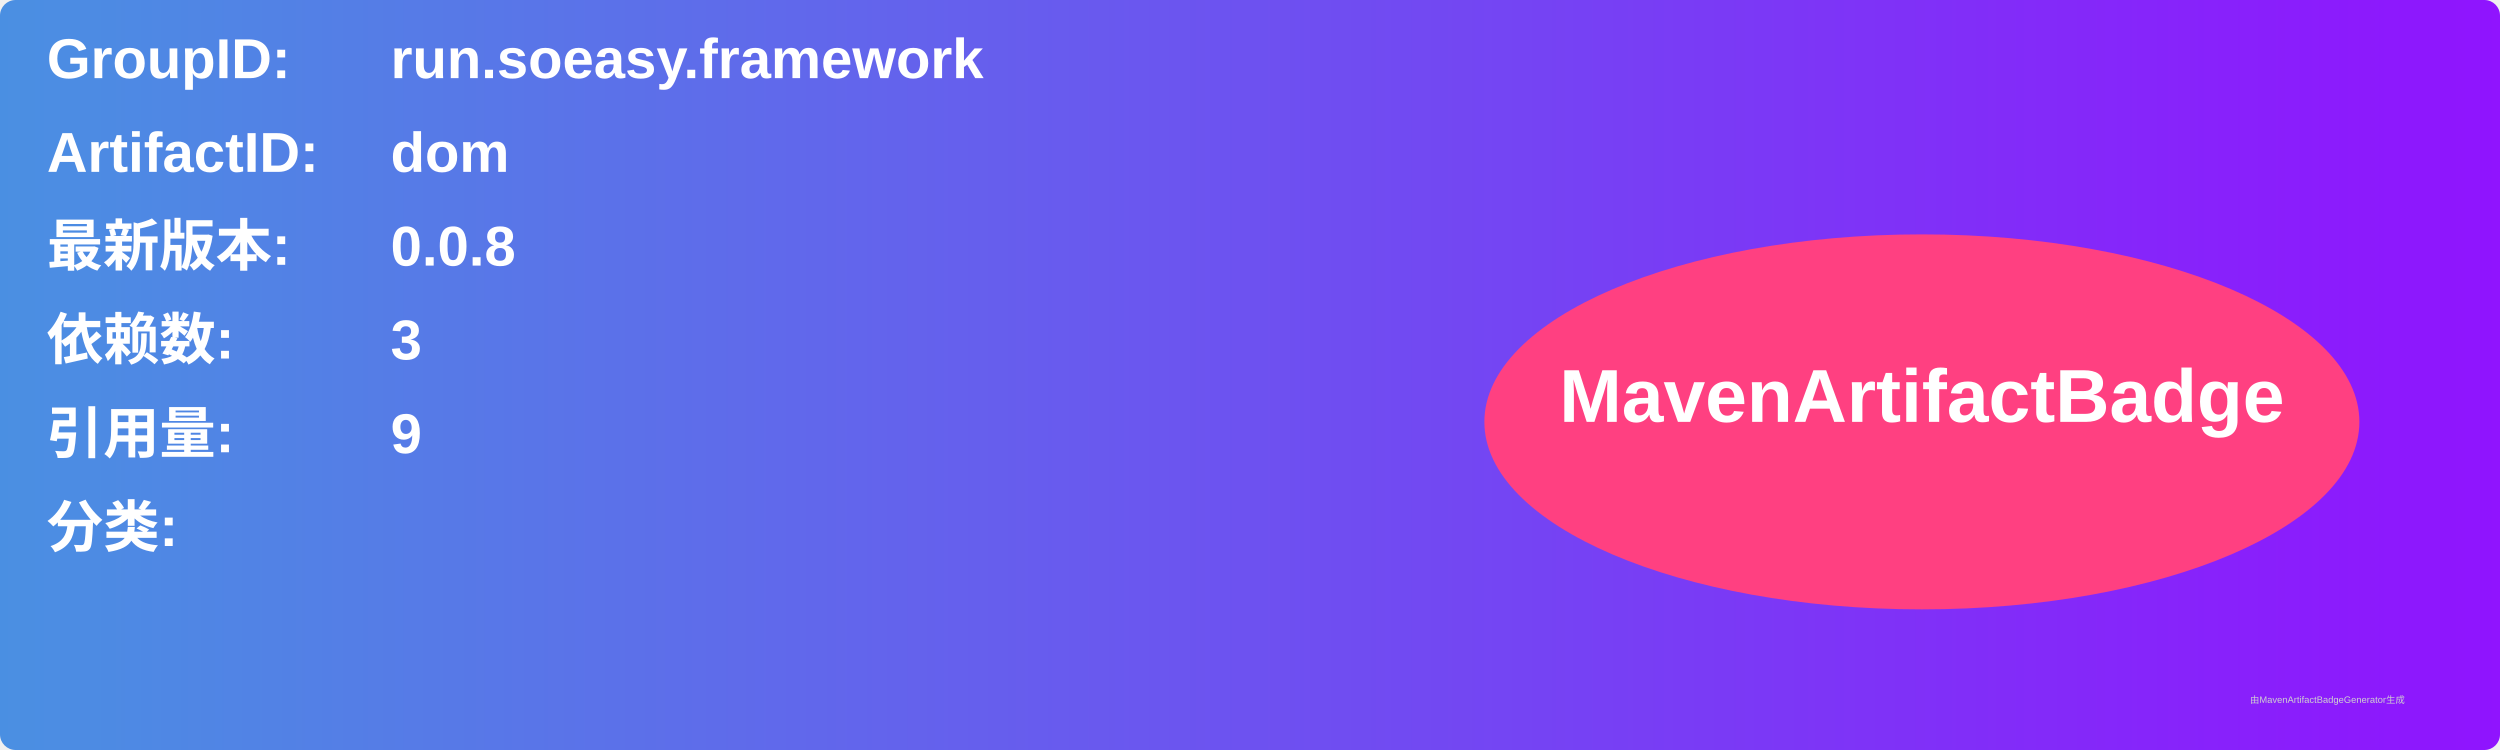
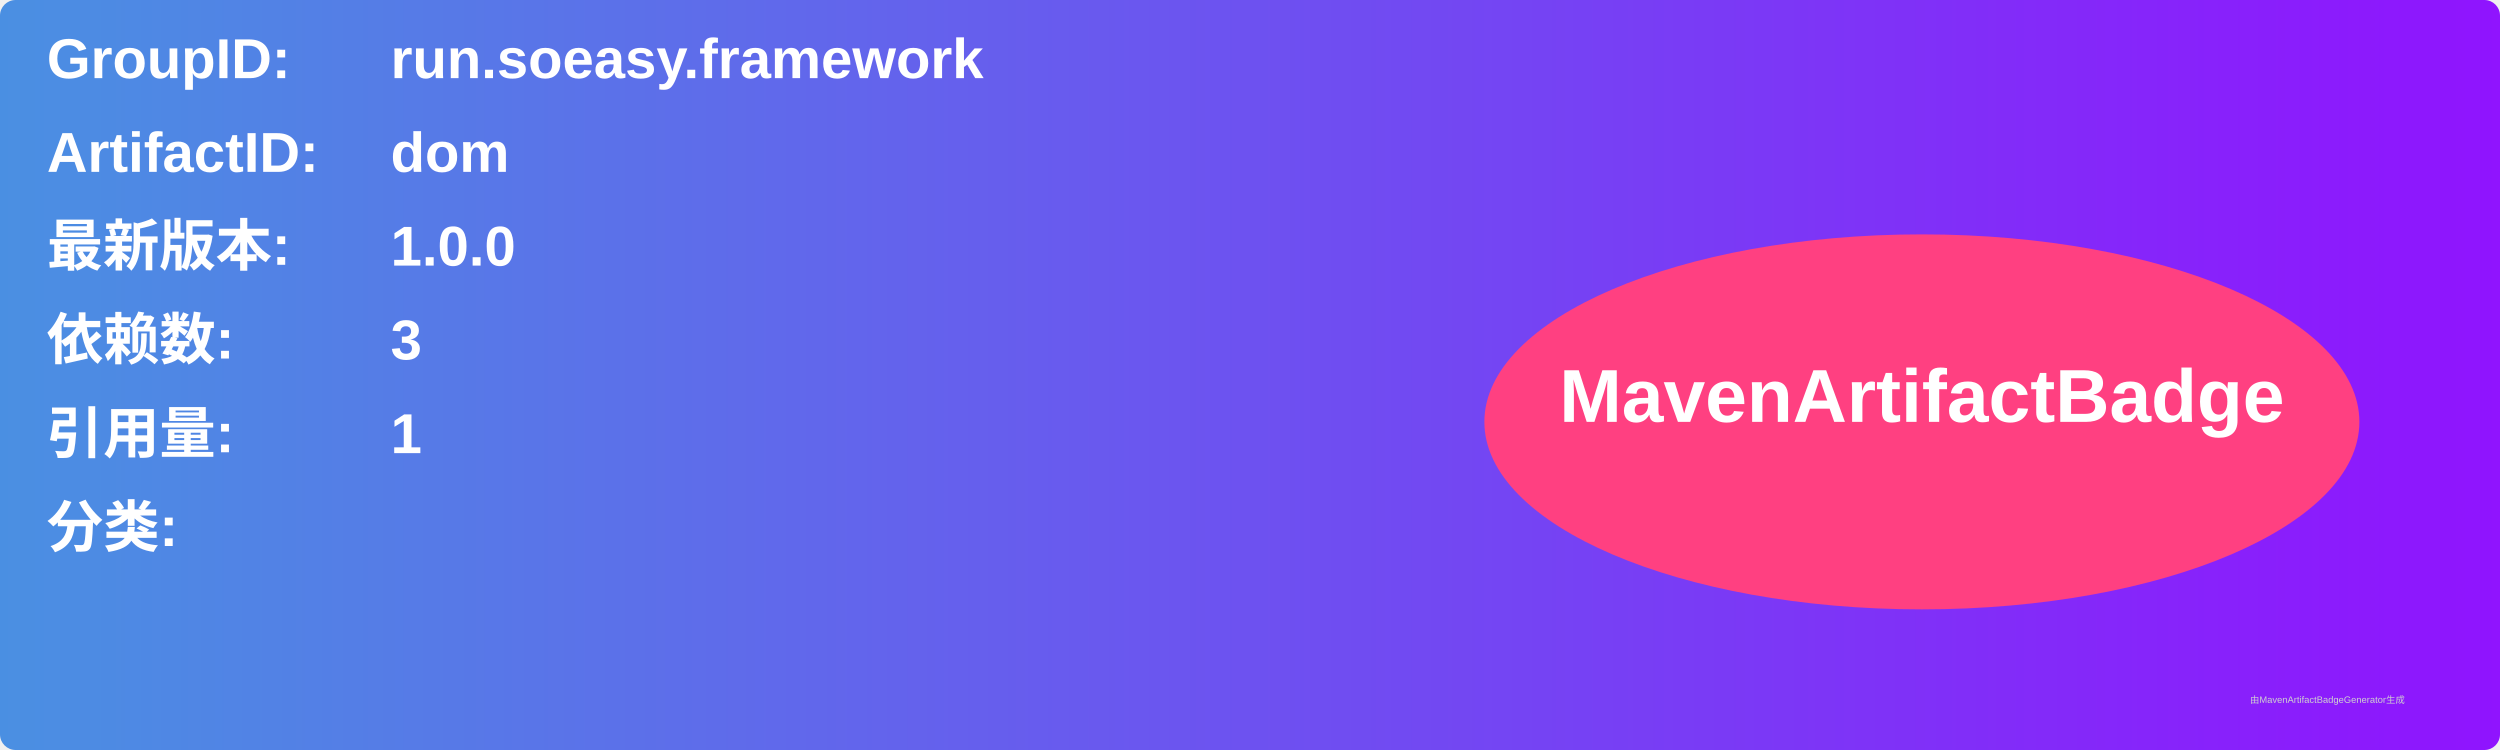
<svg xmlns="http://www.w3.org/2000/svg" width="800" height="240" viewBox="0 0 800 240">
  <linearGradient id="grad" x1="0%" y1="0%" x2="100%" y2="0%">
    <stop offset="0%" stop-color="#4a90e2" />
    <stop offset="100%" stop-color="#9013fe" />
  </linearGradient>
  <rect width="100%" height="100%" rx="5" ry="5" fill="url(#grad)" />
  <g transform="translate(15, 15)">
    <text x="0" y="10" font-family="Arial" font-size="18" fill="white" font-weight="bold" width="260">GroupID:</text>
    <text x="110" y="10" font-family="Arial" font-size="18" fill="white" font-weight="bold" width="460">run.soeasy.framework</text>
    <text x="0" y="40" font-family="Arial" font-size="18" fill="white" font-weight="bold" width="260">ArtifactID:</text>
    <text x="110" y="40" font-family="Arial" font-size="18" fill="white" font-weight="bold" width="460">dom</text>
    <text x="0" y="70" font-family="Arial" font-size="18" fill="white" font-weight="bold">最新版本:</text>
    <text x="110" y="70" font-family="Arial" font-size="18" fill="white" font-weight="bold">
-       <tspan font-weight="bold">0.0.8</tspan>
+       <tspan font-weight="bold">1.0.0</tspan>
    </text>
    <text x="0" y="100" font-family="Arial" font-size="18" fill="white" font-weight="bold">依赖数: </text>
    <text x="110" y="100" font-family="Arial" font-size="18" fill="white">
      <tspan font-weight="bold">3</tspan>
    </text>
    <text x="0" y="130" font-family="Arial" font-size="18" fill="white" font-weight="bold">引用量: </text>
    <text x="110" y="130" font-family="Arial" font-size="18" fill="white">
-       <tspan font-weight="bold">9</tspan>
+       <tspan font-weight="bold">1</tspan>
    </text>
    <text x="0" y="160" font-family="Arial" font-size="18" fill="white" font-weight="bold">分类:</text>
    <text x="10" y="190" font-family="Arial" font-size="10" fill="white">
      <tspan font-weight="bold" />
    </text>
    <ellipse cx="600" cy="120" rx="140" ry="60" fill="#ff4081" />
    <text x="600" y="120" text-anchor="middle" font-family="Arial" font-size="24" fill="white" font-weight="bold">MavenArtifactBadge</text>
  </g>
  <text x="720" y="225" font-family="Arial" font-size="3" fill="#d0d0d0">由MavenArtifactBadgeGenerator生成</text>
</svg>
